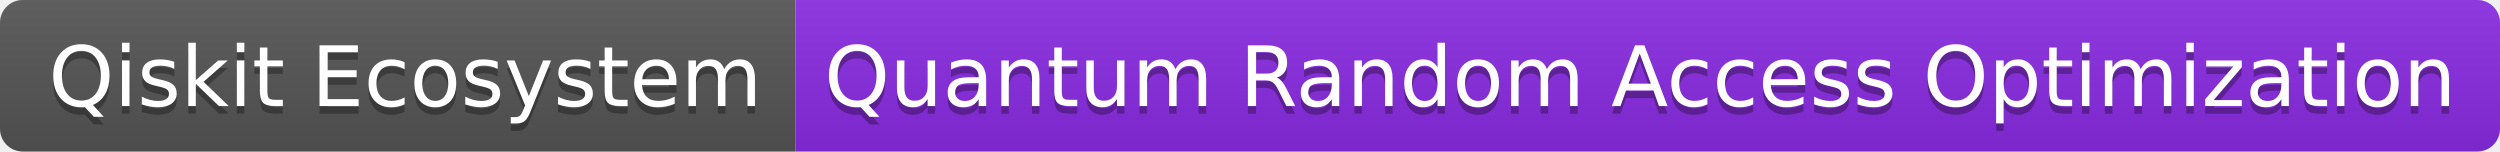
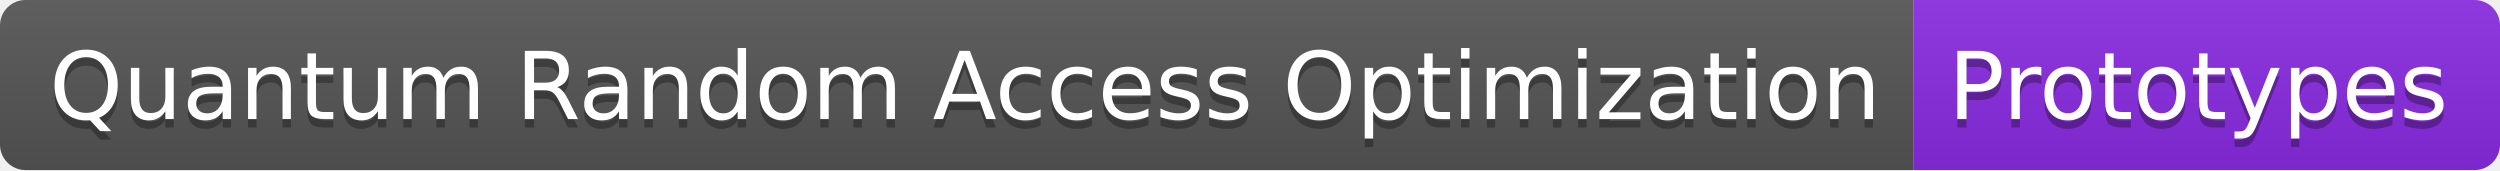
- <svg xmlns="http://www.w3.org/2000/svg" width="330" height="20" role="img" aria-label="Qiskit Ecosystem: Quantum Random Access Optimization">
+ <svg xmlns="http://www.w3.org/2000/svg" width="294" height="20" role="img" aria-label="Quantum Random Access Optimization: Prototypes">
  <linearGradient id="s" x2="0" y2="100%">
    <stop offset="0" stop-color="#bbb" stop-opacity=".1" />
    <stop offset="1" stop-opacity=".1" />
  </linearGradient>
  <clipPath id="r">
-     <rect width="330" height="20" rx="3" fill="#fff" />
+     <rect width="294" height="20" rx="3" fill="#fff" />
  </clipPath>
  <g clip-path="url(#r)">
-     <rect width="105" height="20" fill="#555" />
-     <rect x="105" width="225" height="20" fill="blueviolet" />
-     <rect width="330" height="20" fill="url(#s)" />
+     <rect width="225" height="20" fill="#555" />
+     <rect x="225" width="69" height="20" fill="blueviolet" />
+     <rect width="294" height="20" fill="url(#s)" />
  </g>
  <g fill="#fff" text-anchor="middle" font-family="Verdana,Geneva,DejaVu Sans,sans-serif" text-rendering="geometricPrecision" font-size="110">
-     <text aria-hidden="true" x="535" y="150" fill="#010101" fill-opacity=".3" transform="scale(.1)" textLength="950">Qiskit Ecosystem</text>
-     <text x="535" y="140" transform="scale(.1)" fill="#fff" textLength="950">Qiskit Ecosystem</text>
-     <text aria-hidden="true" x="2165" y="150" fill="#010101" fill-opacity=".3" transform="scale(.1)" textLength="2150">Quantum Random Access Optimization</text>
-     <text x="2165" y="140" transform="scale(.1)" fill="#fff" textLength="2150">Quantum Random Access Optimization</text>
+     <text aria-hidden="true" x="1135" y="150" fill="#010101" fill-opacity=".3" transform="scale(.1)" textLength="2150">Quantum Random Access Optimization</text>
+     <text x="1135" y="140" transform="scale(.1)" fill="#fff" textLength="2150">Quantum Random Access Optimization</text>
+     <text aria-hidden="true" x="2585" y="150" fill="#010101" fill-opacity=".3" transform="scale(.1)" textLength="590">Prototypes</text>
+     <text x="2585" y="140" transform="scale(.1)" fill="#fff" textLength="590">Prototypes</text>
  </g>
</svg>
